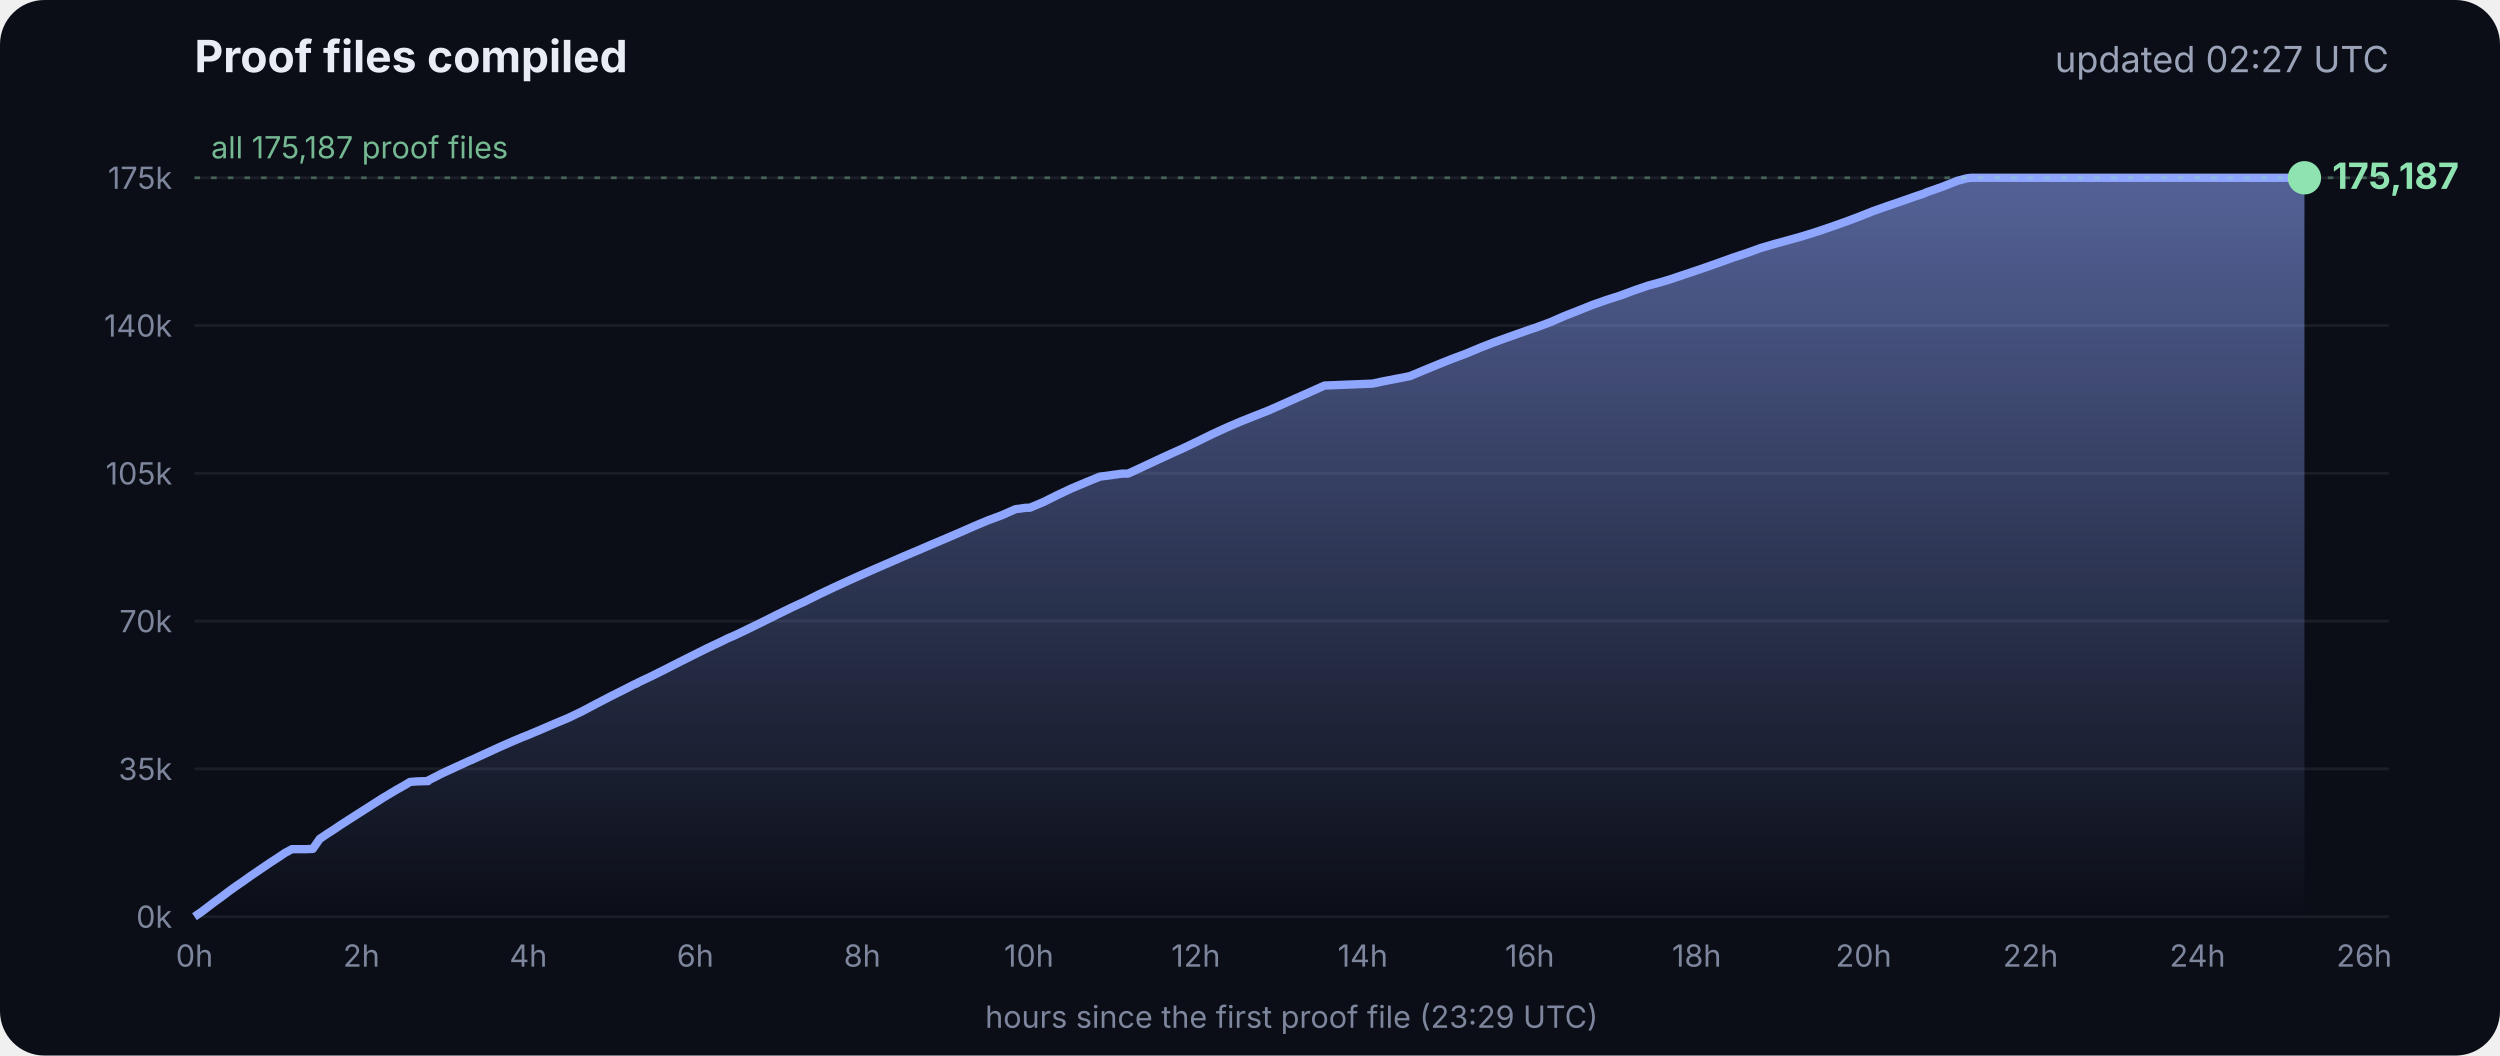
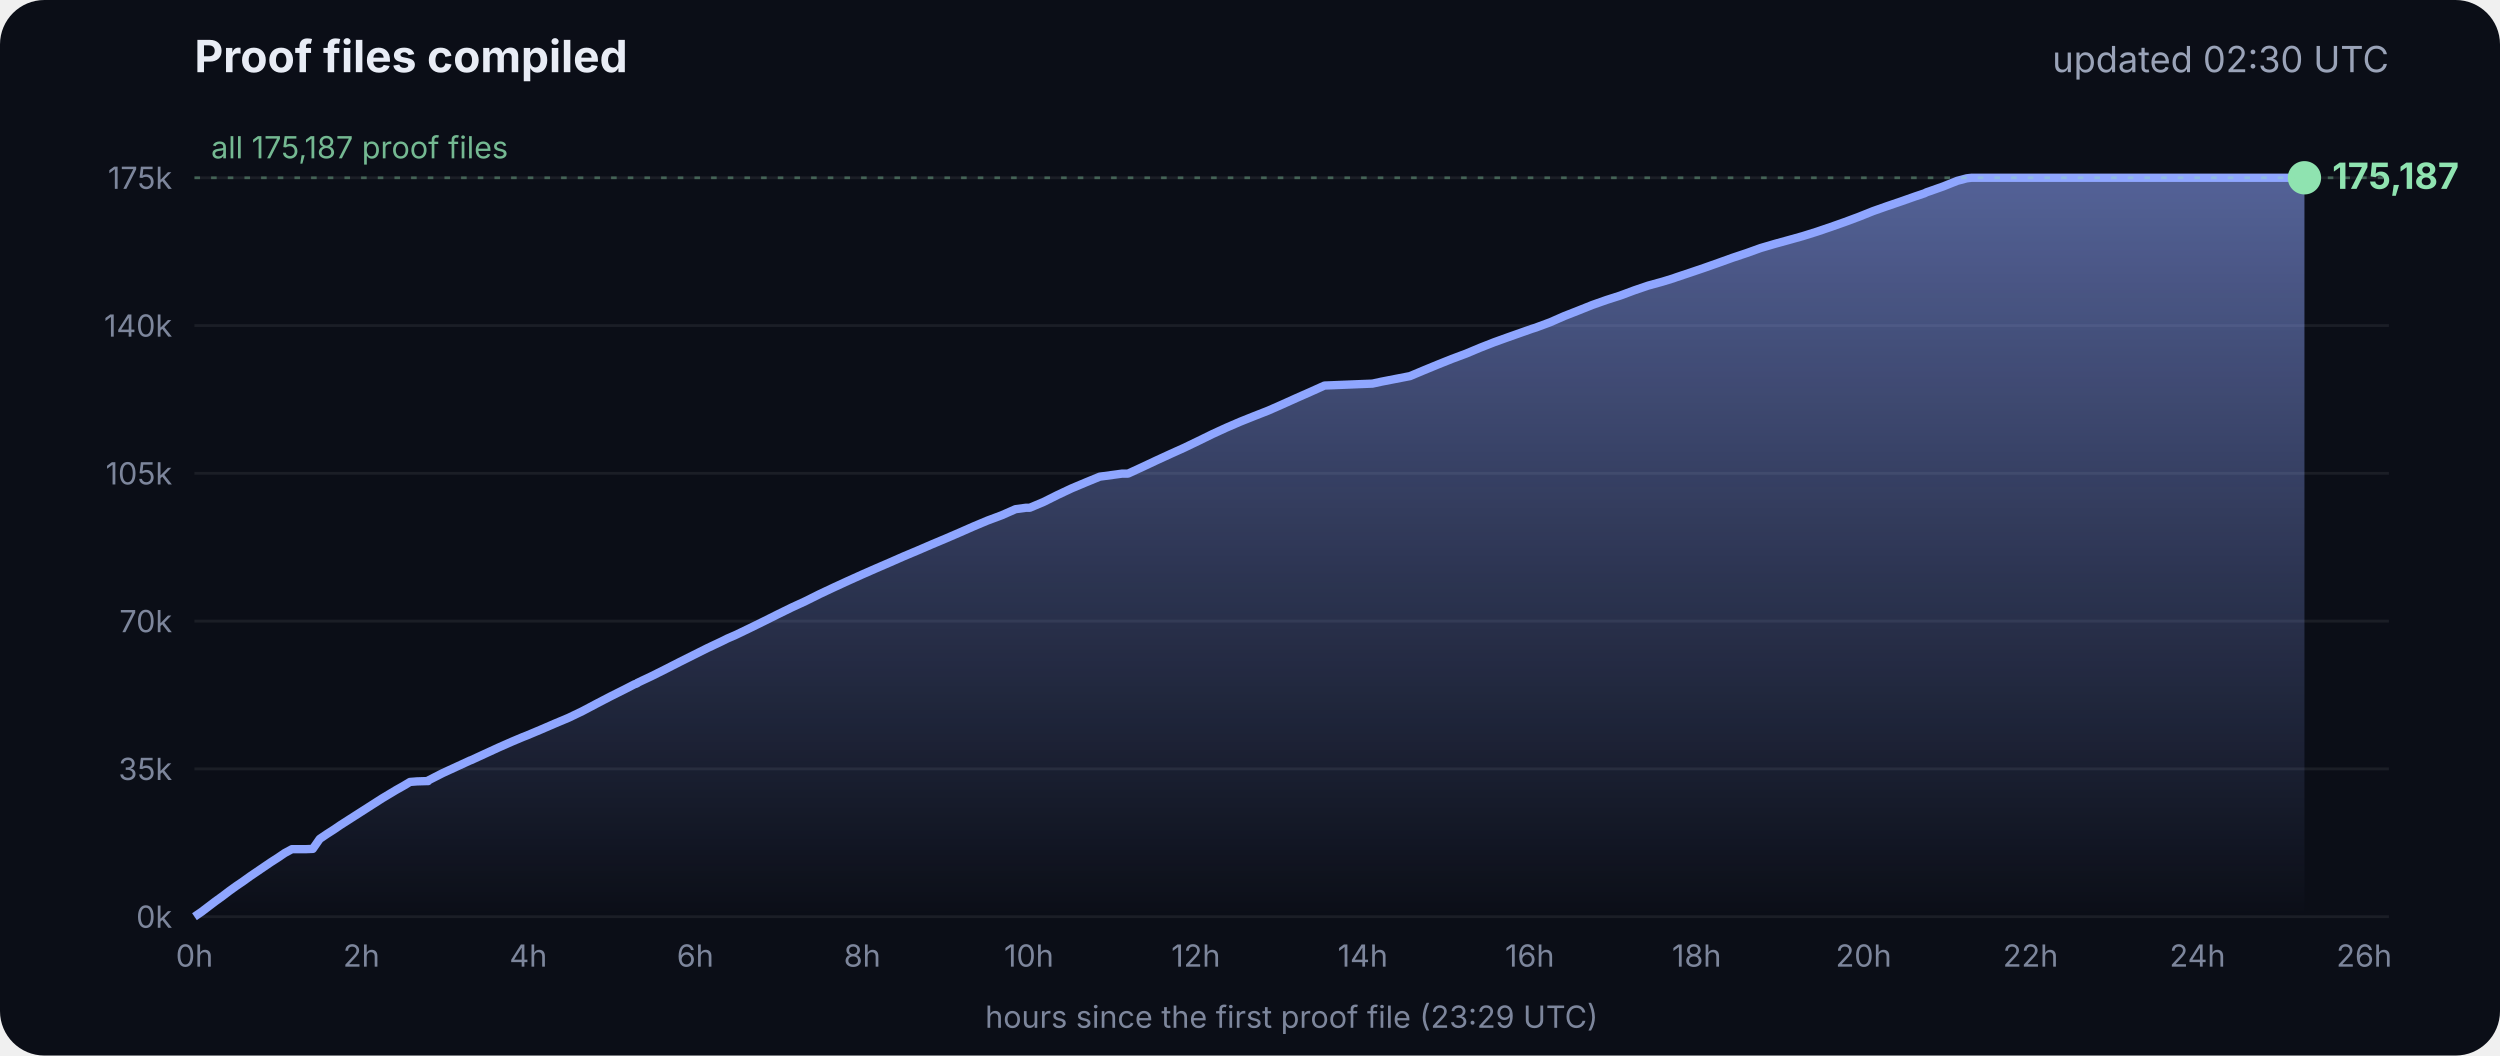
<svg xmlns="http://www.w3.org/2000/svg" viewBox="0 0 900 380" font-family="Inter, -apple-system, Segoe UI, sans-serif">
  <defs>
    <linearGradient id="g" x1="0" y1="0" x2="0" y2="1">
      <stop offset="0" stop-color="#8fa6ff" stop-opacity=".55" />
      <stop offset="1" stop-color="#8fa6ff" stop-opacity="0" />
    </linearGradient>
  </defs>
  <rect width="900" height="380" rx="16" fill="#0b0e17" />
  <text x="70" y="26" fill="#e8ecf5" font-size="16" font-weight="700">Proof files compiled</text>
-   <text x="860" y="26" fill="#9aa3b8" font-size="13" text-anchor="end">updated 02:27 UTC</text>
+   <text x="860" y="26" fill="#9aa3b8" font-size="13" text-anchor="end">updated 02:30 UTC</text>
  <line x1="70" x2="860" y1="330.0" y2="330.0" stroke="#ffffff" stroke-opacity=".07" />
  <text x="62" y="334.0" fill="#7d869c" font-size="11" text-anchor="end">0k</text>
  <line x1="70" x2="860" y1="276.8" y2="276.8" stroke="#ffffff" stroke-opacity=".07" />
  <text x="62" y="280.8" fill="#7d869c" font-size="11" text-anchor="end">35k</text>
  <line x1="70" x2="860" y1="223.6" y2="223.6" stroke="#ffffff" stroke-opacity=".07" />
  <text x="62" y="227.6" fill="#7d869c" font-size="11" text-anchor="end">70k</text>
  <line x1="70" x2="860" y1="170.4" y2="170.4" stroke="#ffffff" stroke-opacity=".07" />
  <text x="62" y="174.4" fill="#7d869c" font-size="11" text-anchor="end">105k</text>
  <line x1="70" x2="860" y1="117.2" y2="117.2" stroke="#ffffff" stroke-opacity=".07" />
  <text x="62" y="121.2" fill="#7d869c" font-size="11" text-anchor="end">140k</text>
  <line x1="70" x2="860" y1="64.0" y2="64.0" stroke="#ffffff" stroke-opacity=".07" />
  <text x="62" y="68.0" fill="#7d869c" font-size="11" text-anchor="end">175k</text>
  <text x="70.0" y="348" fill="#7d869c" font-size="11" text-anchor="middle">0h</text>
  <text x="130.1" y="348" fill="#7d869c" font-size="11" text-anchor="middle">2h</text>
  <text x="190.2" y="348" fill="#7d869c" font-size="11" text-anchor="middle">4h</text>
  <text x="250.3" y="348" fill="#7d869c" font-size="11" text-anchor="middle">6h</text>
  <text x="310.4" y="348" fill="#7d869c" font-size="11" text-anchor="middle">8h</text>
  <text x="370.4" y="348" fill="#7d869c" font-size="11" text-anchor="middle">10h</text>
  <text x="430.5" y="348" fill="#7d869c" font-size="11" text-anchor="middle">12h</text>
  <text x="490.6" y="348" fill="#7d869c" font-size="11" text-anchor="middle">14h</text>
  <text x="550.7" y="348" fill="#7d869c" font-size="11" text-anchor="middle">16h</text>
  <text x="610.8" y="348" fill="#7d869c" font-size="11" text-anchor="middle">18h</text>
  <text x="670.9" y="348" fill="#7d869c" font-size="11" text-anchor="middle">20h</text>
  <text x="731.0" y="348" fill="#7d869c" font-size="11" text-anchor="middle">22h</text>
  <text x="791.1" y="348" fill="#7d869c" font-size="11" text-anchor="middle">24h</text>
  <text x="851.1" y="348" fill="#7d869c" font-size="11" text-anchor="middle">26h</text>
  <polygon points="70.0,330.0 70.0,330.0 72.5,328.3 75.0,326.4 77.5,324.5 80.0,322.7 82.5,320.8 85.0,319.0 87.5,317.3 90.0,315.5 92.5,313.8 95.0,312.1 97.5,310.4 100.0,308.8 102.5,307.1 105.1,305.7 107.6,305.7 110.1,305.7 112.6,305.6 115.1,302.0 117.6,300.3 120.1,298.7 122.6,297.0 125.1,295.4 127.6,293.8 130.1,292.2 132.6,290.6 135.1,289.0 137.6,287.4 140.1,285.9 142.6,284.4 145.1,283.0 147.6,281.5 150.1,281.3 153.5,281.2 153.7,281.2 154.1,281.2 154.3,280.9 159.4,278.3 164.4,276.0 169.4,273.7 169.5,273.7 174.5,271.4 179.5,269.1 184.5,266.9 188.3,265.3 189.6,264.8 194.6,262.7 199.7,260.5 204.7,258.4 209.7,256.0 214.8,253.3 219.8,250.7 224.8,248.2 228.5,246.3 228.9,246.2 229.5,245.9 229.5,245.8 234.6,243.4 239.6,240.9 244.7,238.3 249.7,235.8 254.7,233.3 259.8,230.9 261.8,229.9 264.8,228.6 269.8,226.2 274.9,223.7 279.9,221.2 285.0,218.7 290.0,216.4 295.0,213.9 300.1,211.5 305.1,209.2 310.2,206.9 315.2,204.7 320.3,202.5 325.3,200.3 330.3,198.2 335.4,196.0 340.4,193.9 345.5,191.7 350.5,189.5 355.5,187.4 360.6,185.5 365.6,183.3 369.3,182.8 370.7,182.8 375.7,180.7 380.7,178.2 385.8,175.8 390.8,173.7 395.9,171.6 404.0,170.5 406.1,170.5 411.1,168.2 416.2,165.8 421.2,163.5 426.3,161.2 431.3,158.8 436.4,156.3 441.4,154.0 446.5,151.8 451.5,149.8 456.6,147.8 461.6,145.6 466.7,143.3 471.7,141.1 476.8,138.8 494.1,138.1 497.3,137.4 507.6,135.4 512.6,133.3 517.7,131.2 522.7,129.2 527.8,127.3 532.8,125.2 537.9,123.2 542.9,121.4 548.0,119.6 551.4,118.4 553.0,117.9 553.5,117.7 558.1,116.0 563.1,113.8 568.2,111.8 573.2,109.8 578.3,108.0 583.3,106.4 588.4,104.5 593.4,102.8 598.5,101.4 602.4,100.2 603.5,99.8 608.6,98.1 613.6,96.4 618.7,94.6 623.7,92.8 628.8,91.1 633.8,89.3 635.5,88.8 638.9,87.8 644.0,86.4 649.0,85.0 654.1,83.4 659.1,81.7 664.2,79.9 669.3,78.0 674.3,76.0 679.4,74.2 684.4,72.5 689.5,70.7 692.8,69.6 693.6,69.2 694.5,68.9 699.6,67.1 704.6,65.1 708.0,64.2 708.8,64.1 709.7,64.0 713.4,64.0 715.2,64.0 718.5,64.0 723.5,64.0 728.6,64.0 733.7,64.0 738.7,64.0 743.7,64.0 748.8,64.0 753.9,64.0 758.9,64.0 764.0,64.0 769.0,64.0 774.1,64.0 779.1,64.0 784.2,64.0 789.2,64.0 794.3,64.0 797.0,64.0 798.2,64.0 799.3,64.0 804.4,64.0 809.4,64.0 814.5,64.0 818.9,64.0 819.1,64.0 819.5,64.0 822.0,64.0 824.6,64.0 826.0,64.0 826.0,64.0 826.4,64.0 828.9,64.0 829.2,64.0 829.6,64.0 829.6,330.0" fill="url(#g)" />
  <polyline points="70.0,330.0 72.5,328.3 75.0,326.4 77.5,324.5 80.0,322.7 82.5,320.8 85.0,319.0 87.5,317.3 90.0,315.5 92.5,313.8 95.0,312.1 97.5,310.4 100.0,308.8 102.5,307.1 105.1,305.7 107.6,305.7 110.1,305.7 112.6,305.6 115.1,302.0 117.6,300.3 120.1,298.7 122.6,297.0 125.1,295.4 127.6,293.8 130.1,292.2 132.6,290.6 135.1,289.0 137.6,287.4 140.1,285.9 142.6,284.4 145.1,283.0 147.6,281.5 150.1,281.3 153.5,281.2 153.7,281.2 154.1,281.2 154.3,280.9 159.4,278.3 164.4,276.0 169.4,273.7 169.5,273.7 174.5,271.4 179.5,269.1 184.5,266.9 188.3,265.3 189.6,264.8 194.6,262.7 199.7,260.5 204.7,258.4 209.7,256.0 214.8,253.3 219.8,250.7 224.8,248.2 228.5,246.3 228.9,246.2 229.5,245.9 229.5,245.8 234.6,243.4 239.6,240.9 244.7,238.3 249.7,235.8 254.7,233.3 259.8,230.9 261.8,229.9 264.8,228.6 269.8,226.2 274.9,223.7 279.9,221.2 285.0,218.7 290.0,216.4 295.0,213.9 300.1,211.5 305.1,209.2 310.2,206.9 315.2,204.7 320.3,202.5 325.3,200.3 330.3,198.2 335.4,196.0 340.4,193.9 345.5,191.7 350.5,189.5 355.5,187.4 360.6,185.5 365.6,183.3 369.3,182.8 370.7,182.8 375.7,180.7 380.7,178.2 385.8,175.8 390.8,173.7 395.9,171.6 404.0,170.5 406.1,170.5 411.1,168.2 416.2,165.8 421.2,163.5 426.3,161.2 431.3,158.8 436.4,156.3 441.4,154.0 446.5,151.8 451.5,149.8 456.6,147.8 461.6,145.6 466.7,143.3 471.7,141.1 476.8,138.8 494.1,138.1 497.3,137.4 507.6,135.4 512.6,133.3 517.7,131.2 522.7,129.2 527.8,127.3 532.8,125.2 537.9,123.2 542.9,121.4 548.0,119.6 551.4,118.4 553.0,117.9 553.5,117.7 558.1,116.0 563.1,113.8 568.2,111.8 573.2,109.8 578.3,108.0 583.3,106.4 588.4,104.5 593.4,102.8 598.5,101.4 602.4,100.2 603.5,99.8 608.6,98.1 613.6,96.4 618.7,94.6 623.7,92.8 628.8,91.1 633.8,89.3 635.5,88.8 638.9,87.8 644.0,86.4 649.0,85.0 654.1,83.4 659.1,81.7 664.2,79.9 669.3,78.0 674.3,76.0 679.4,74.2 684.4,72.5 689.5,70.7 692.8,69.6 693.6,69.2 694.5,68.9 699.6,67.1 704.6,65.1 708.0,64.2 708.8,64.1 709.7,64.0 713.4,64.0 715.2,64.0 718.5,64.0 723.5,64.0 728.6,64.0 733.7,64.0 738.7,64.0 743.7,64.0 748.8,64.0 753.9,64.0 758.9,64.0 764.0,64.0 769.0,64.0 774.1,64.0 779.1,64.0 784.2,64.0 789.2,64.0 794.3,64.0 797.0,64.0 798.2,64.0 799.3,64.0 804.4,64.0 809.4,64.0 814.5,64.0 818.9,64.0 819.1,64.0 819.5,64.0 822.0,64.0 824.6,64.0 826.0,64.0 826.0,64.0 826.4,64.0 828.9,64.0 829.2,64.0 829.6,64.0" fill="none" stroke="#8fa6ff" stroke-width="3" stroke-linejoin="round" />
  <circle cx="829.6" cy="64.0" r="6" fill="#8fe3b0" />
  <text x="839.6" y="68.0" fill="#8fe3b0" font-size="13" font-weight="700">175,187</text>
  <line x1="70" x2="860" y1="64.0" y2="64.0" stroke="#8fe3b0" stroke-opacity=".35" stroke-dasharray="2 4" />
  <text x="76" y="57.0" fill="#8fe3b0" fill-opacity=".8" font-size="11">all 175,187 proof files</text>
  <text x="465" y="370" fill="#7d869c" font-size="11" text-anchor="middle">hours since the first proof file (23:29 UTC)</text>
</svg>
